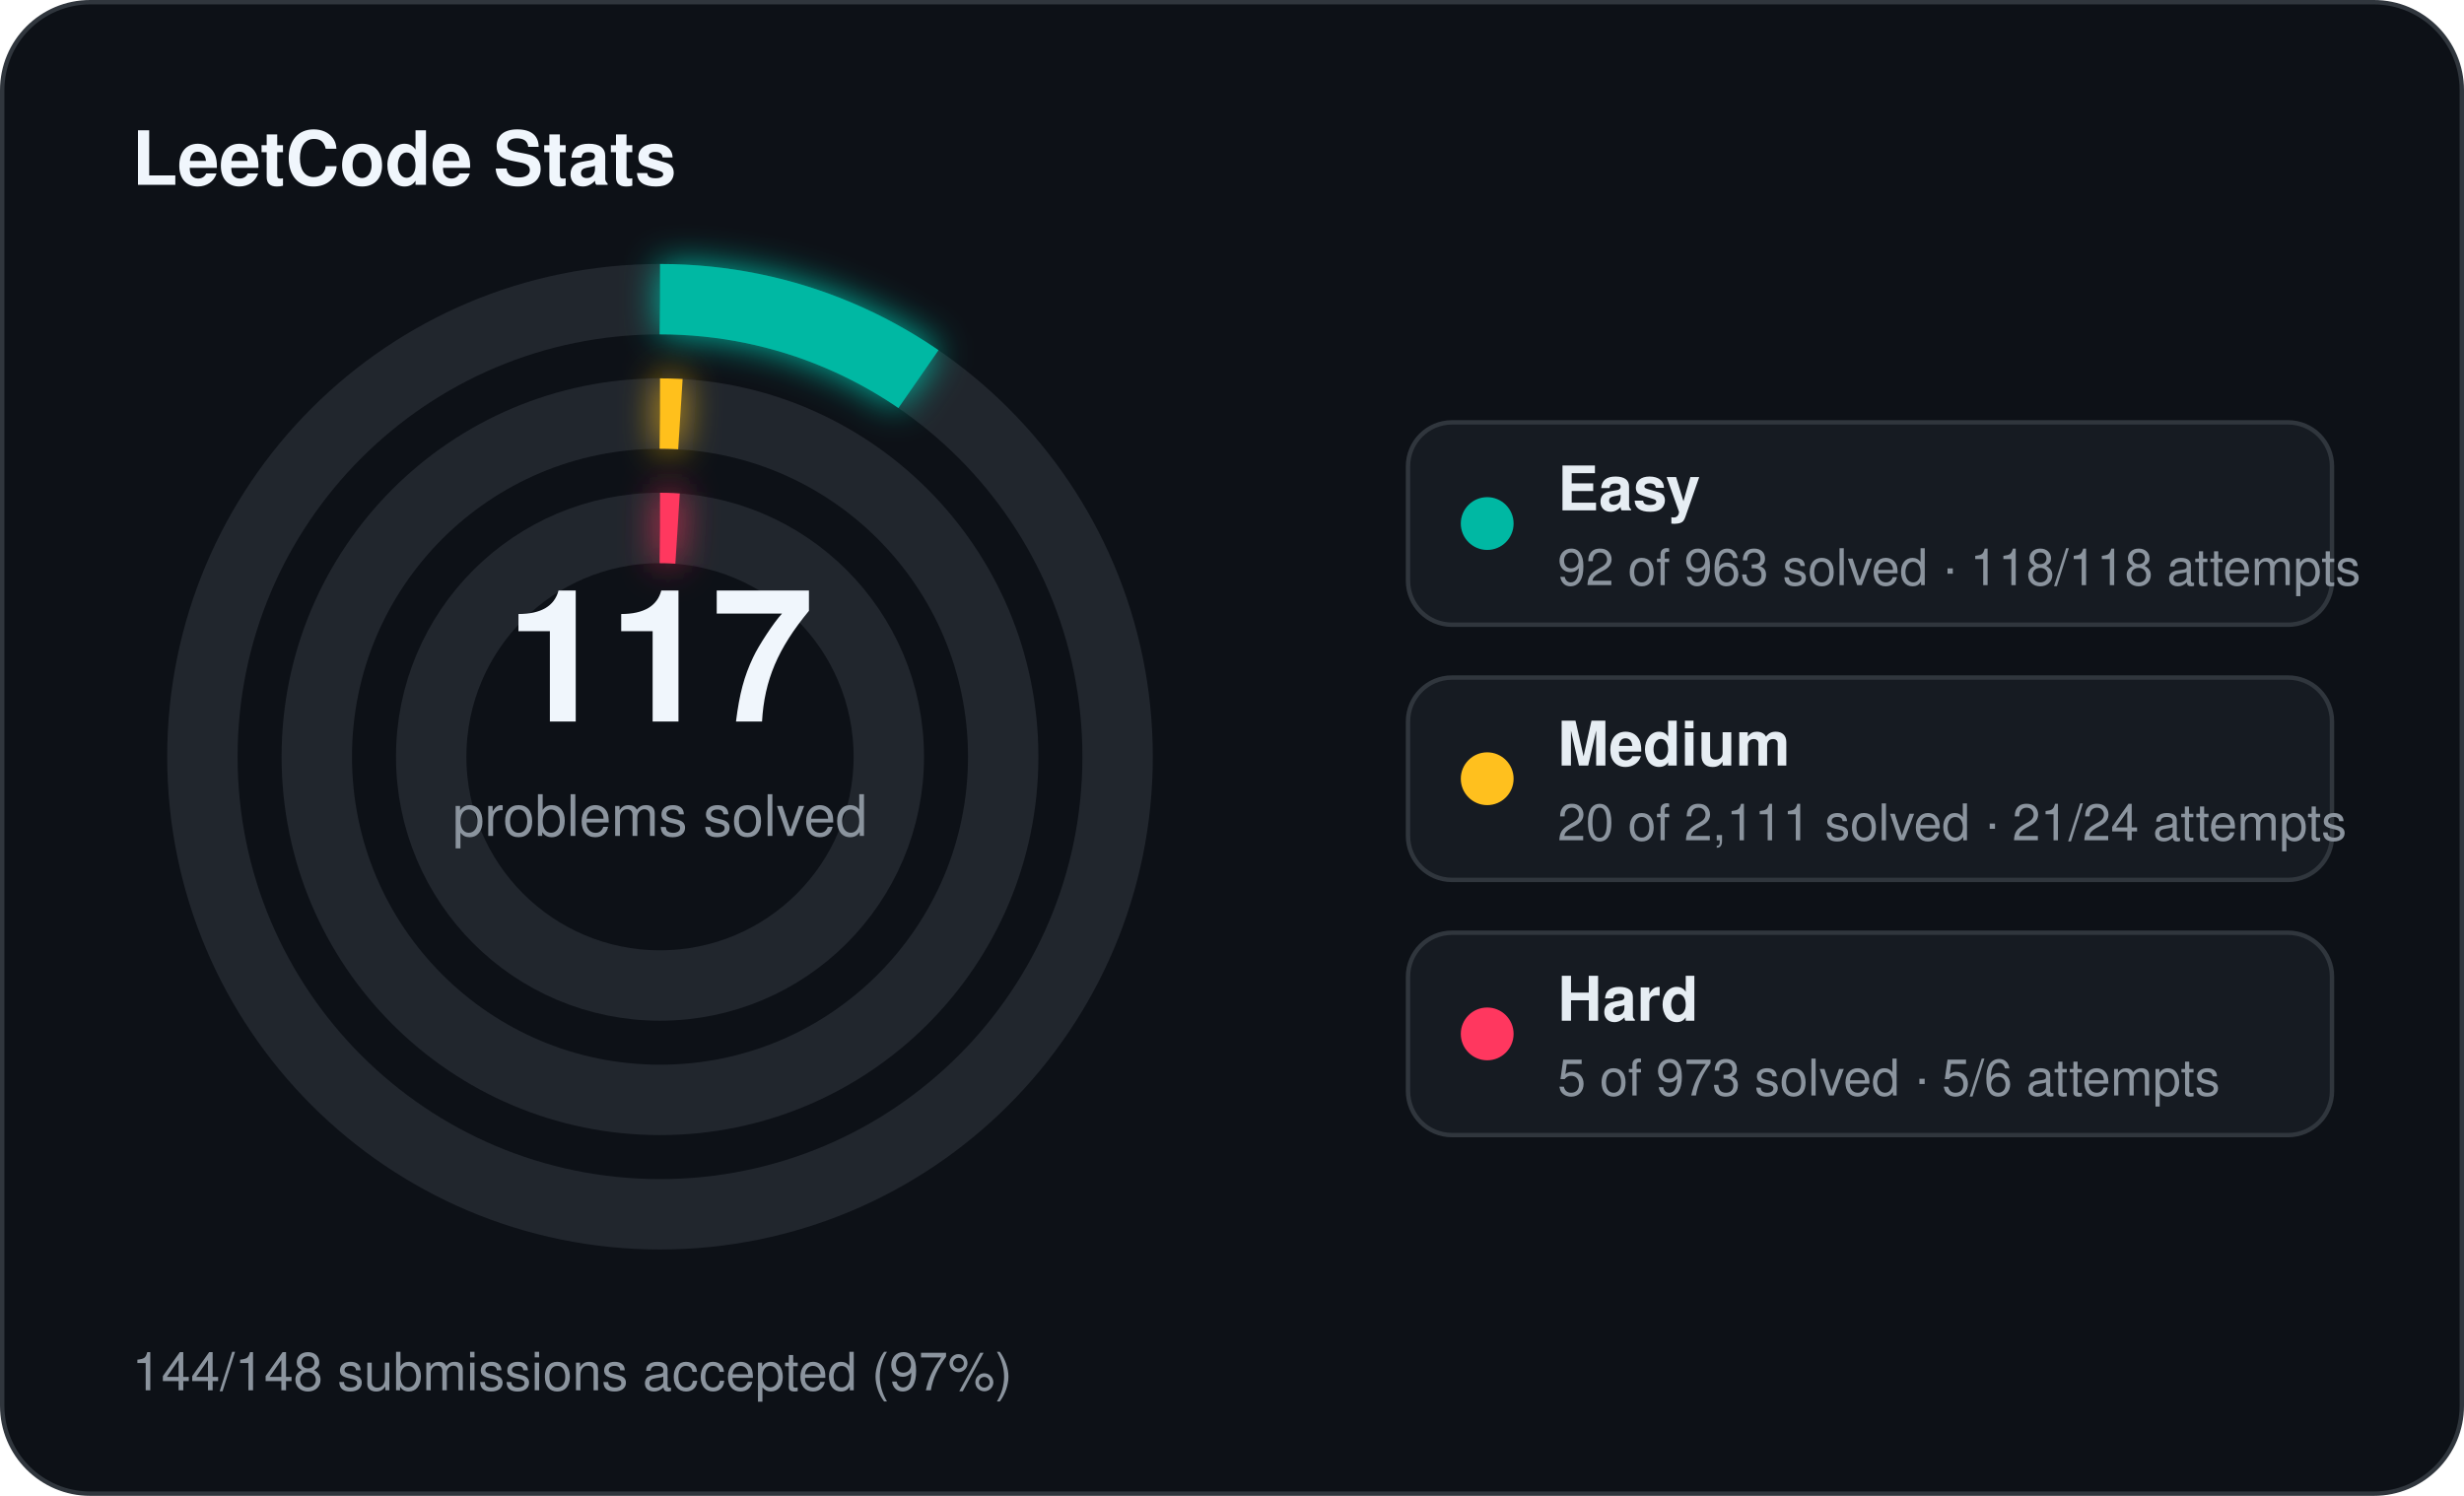
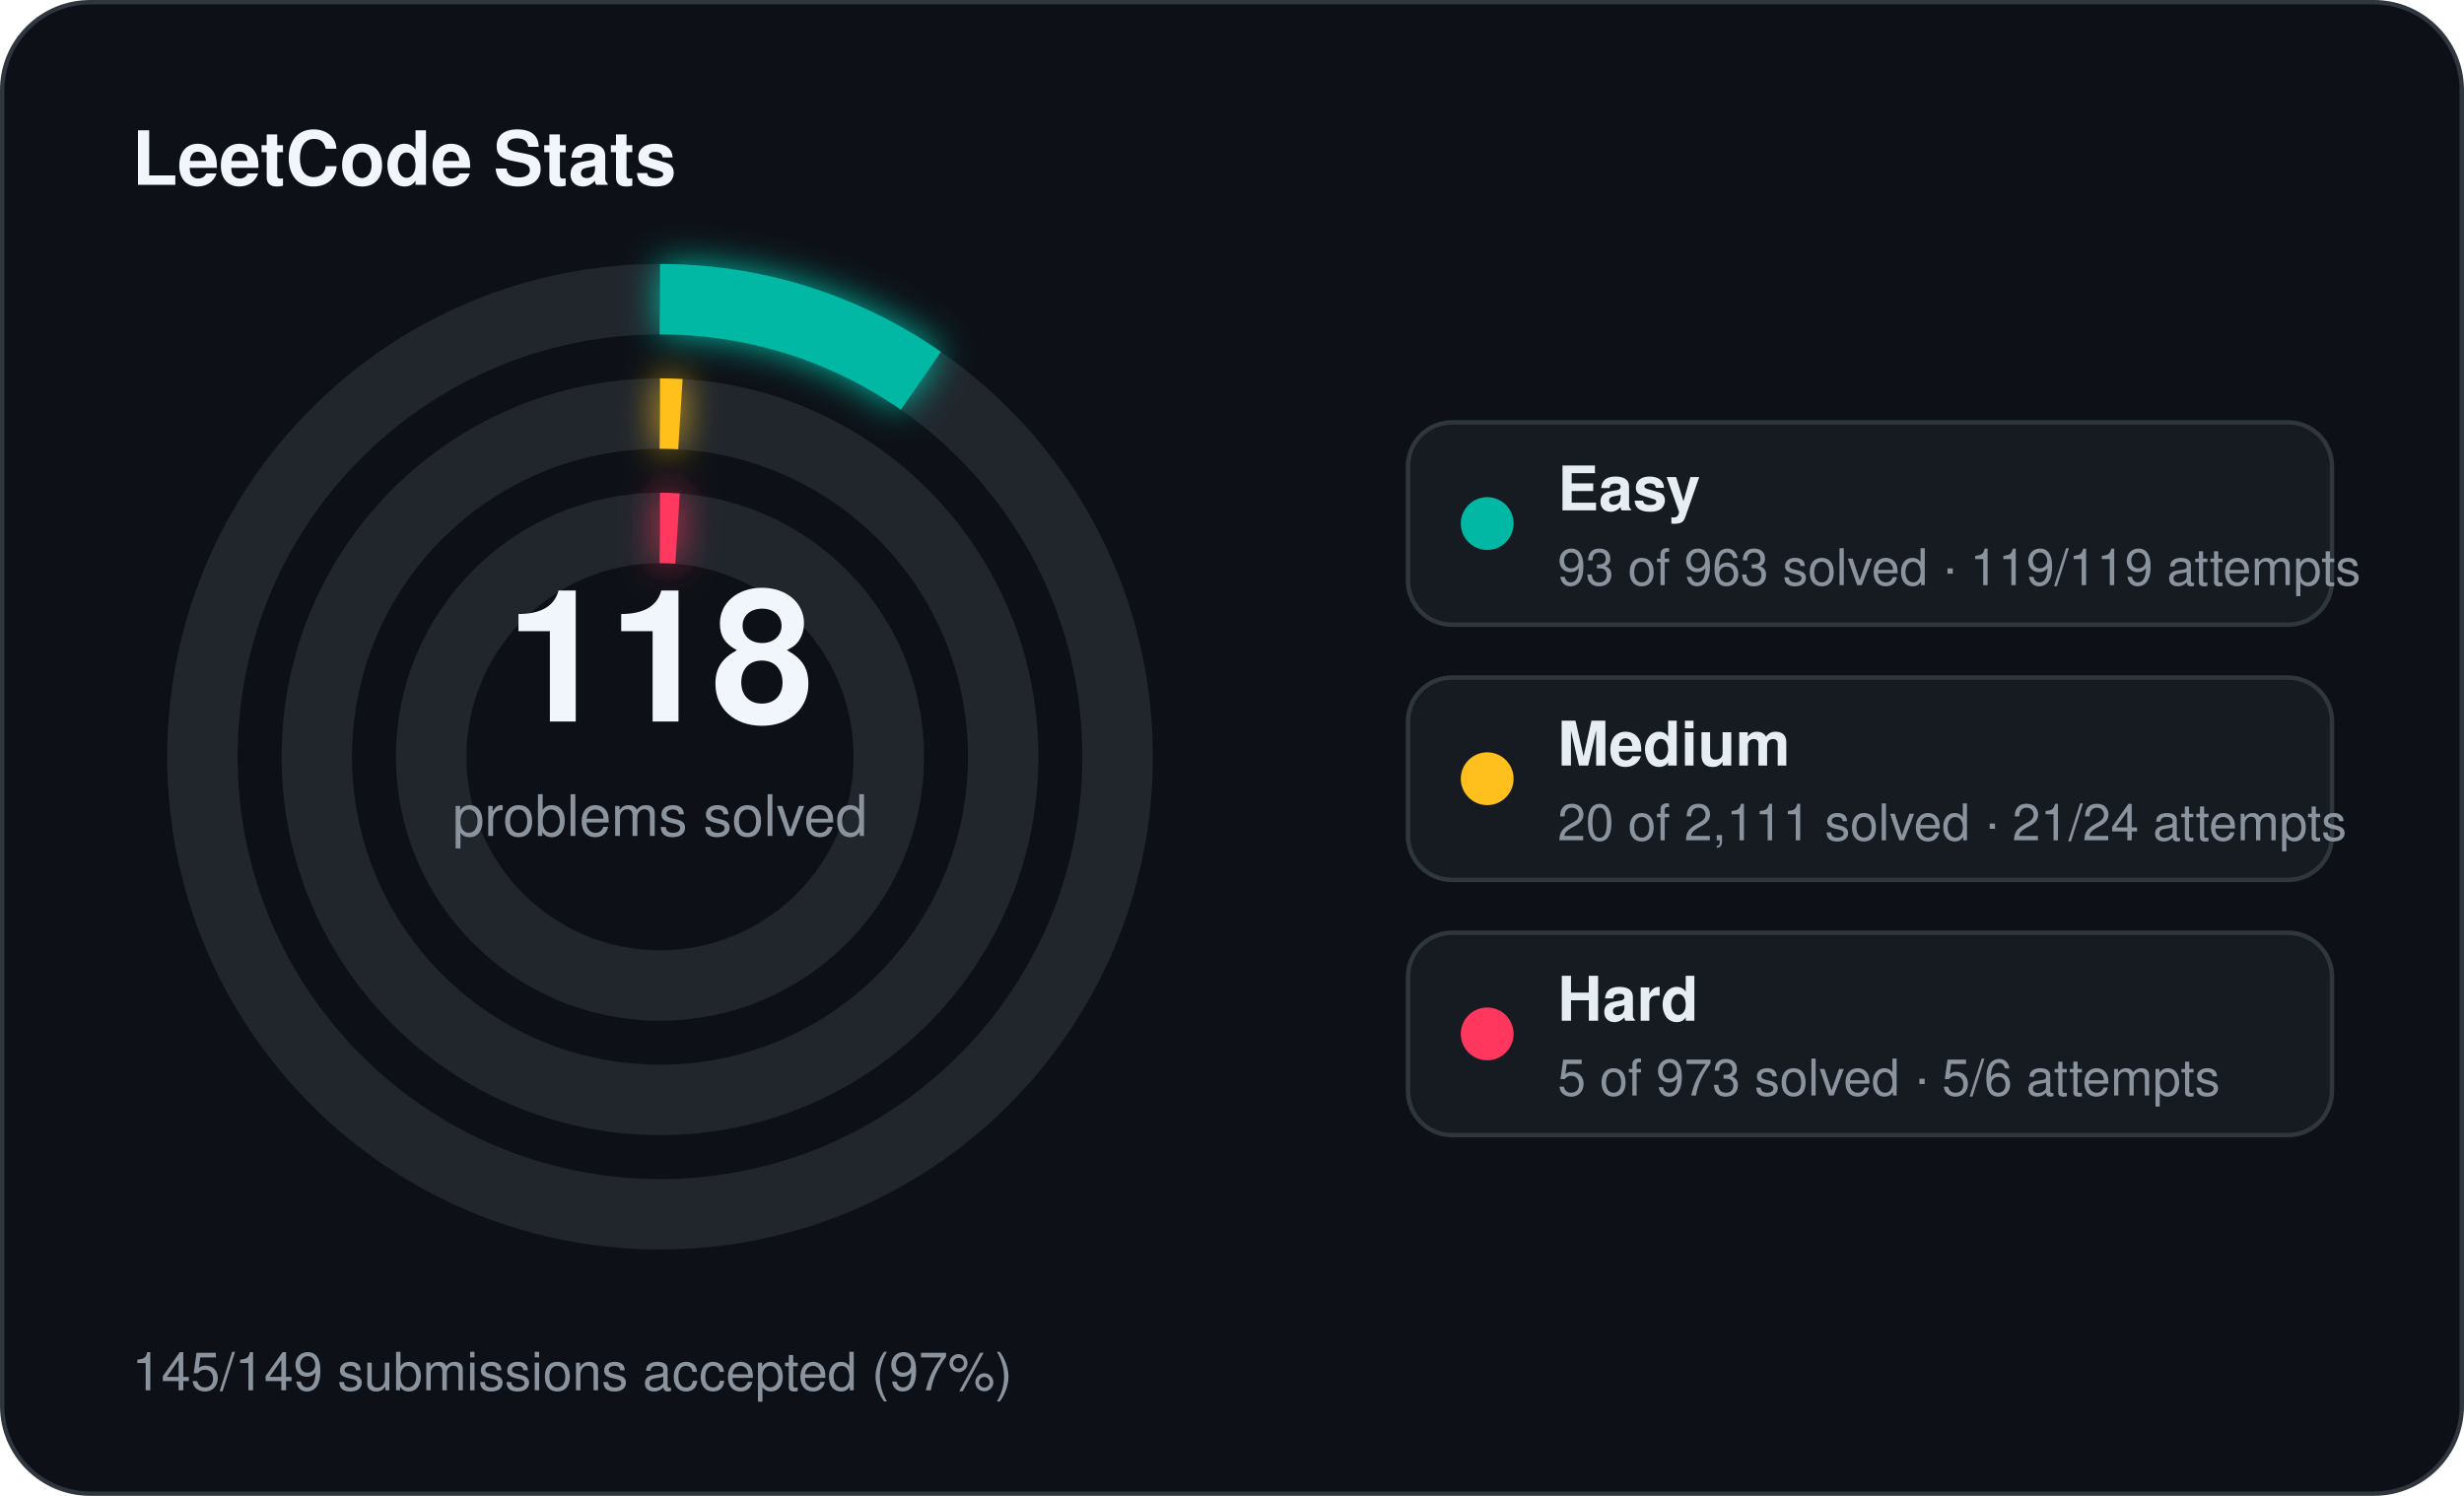
<svg xmlns="http://www.w3.org/2000/svg" width="560" height="340" viewBox="0 0 560 340">
  <defs>
    <filter id="stats-glow" x="-60%" y="-60%" width="220%" height="220%">
      <feGaussianBlur stdDeviation="4" result="blur" />
      <feMerge>
        <feMergeNode in="blur" />
        <feMergeNode in="SourceGraphic" />
      </feMerge>
    </filter>
  </defs>
  <rect x="0.5" y="0.5" width="559" height="339" rx="20" fill="#0d1117" stroke="#30363d" stroke-width="1" />
  <text x="30" y="42" fill="#f0f6fc" font-family="Segoe UI, Helvetica, Arial, sans-serif" font-size="17" font-weight="700">LeetCode Stats</text>
  <circle cx="150" cy="172" r="104" fill="none" stroke="#21262d" stroke-width="16" />
-   <circle cx="150" cy="172" r="104" fill="none" stroke="#00b8a3" stroke-width="16" stroke-linecap="butt" stroke-dasharray="62.43 653.45" transform="rotate(-90 150 172)" filter="url(#stats-glow)" />
+   <circle cx="150" cy="172" r="104" fill="none" stroke="#00b8a3" stroke-width="16" stroke-linecap="butt" stroke-dasharray="63.11 653.45" transform="rotate(-90 150 172)" filter="url(#stats-glow)" />
  <circle cx="150" cy="172" r="78" fill="none" stroke="#21262d" stroke-width="16" />
  <circle cx="150" cy="172" r="78" fill="none" stroke="#ffc01e" stroke-width="16" stroke-linecap="butt" stroke-dasharray="4.64 490.09" transform="rotate(-90 150 172)" filter="url(#stats-glow)" />
  <circle cx="150" cy="172" r="52" fill="none" stroke="#21262d" stroke-width="16" />
  <circle cx="150" cy="172" r="52" fill="none" stroke="#ff375f" stroke-width="16" stroke-linecap="butt" stroke-dasharray="4.00 326.73" transform="rotate(-90 150 172)" filter="url(#stats-glow)" />
-   <text x="150" y="164" text-anchor="middle" fill="#f0f6fc" font-family="Segoe UI, Helvetica, Arial, sans-serif" font-size="42" font-weight="700">117</text>
+   <text x="150" y="164" text-anchor="middle" fill="#f0f6fc" font-family="Segoe UI, Helvetica, Arial, sans-serif" font-size="42" font-weight="700">118</text>
  <text x="150" y="190" text-anchor="middle" fill="#8b949e" font-family="Segoe UI, Helvetica, Arial, sans-serif" font-size="13">problems solved</text>
  <rect x="320" y="96" width="210" height="46" rx="10" fill="#161b22" stroke="#30363d" stroke-width="1" />
  <circle cx="338" cy="119" r="6" fill="#00b8a3" />
  <text x="354" y="116" fill="#e6edf3" font-family="Segoe UI, Helvetica, Arial, sans-serif" font-size="14" font-weight="600">Easy</text>
-   <text x="354" y="133" fill="#8b949e" font-family="Segoe UI, Helvetica, Arial, sans-serif" font-size="11.5">92 of 963 solved · 118/118 attempts</text>
+   <text x="354" y="133" fill="#8b949e" font-family="Segoe UI, Helvetica, Arial, sans-serif" font-size="11.5">93 of 963 solved · 119/119 attempts</text>
  <rect x="320" y="154" width="210" height="46" rx="10" fill="#161b22" stroke="#30363d" stroke-width="1" />
  <circle cx="338" cy="177" r="6" fill="#ffc01e" />
  <text x="354" y="174" fill="#e6edf3" font-family="Segoe UI, Helvetica, Arial, sans-serif" font-size="14" font-weight="600">Medium</text>
  <text x="354" y="191" fill="#8b949e" font-family="Segoe UI, Helvetica, Arial, sans-serif" font-size="11.5">20 of 2,111 solved · 21/24 attempts</text>
  <rect x="320" y="212" width="210" height="46" rx="10" fill="#161b22" stroke="#30363d" stroke-width="1" />
  <circle cx="338" cy="235" r="6" fill="#ff375f" />
  <text x="354" y="232" fill="#e6edf3" font-family="Segoe UI, Helvetica, Arial, sans-serif" font-size="14" font-weight="600">Hard</text>
  <text x="354" y="249" fill="#8b949e" font-family="Segoe UI, Helvetica, Arial, sans-serif" font-size="11.5">5 of 973 solved · 5/6 attempts</text>
-   <text x="30" y="316" fill="#8b949e" font-family="Segoe UI, Helvetica, Arial, sans-serif" font-size="12">144/148 submissions accepted (97%)</text>
+   <text x="30" y="316" fill="#8b949e" font-family="Segoe UI, Helvetica, Arial, sans-serif" font-size="12">145/149 submissions accepted (97%)</text>
</svg>
